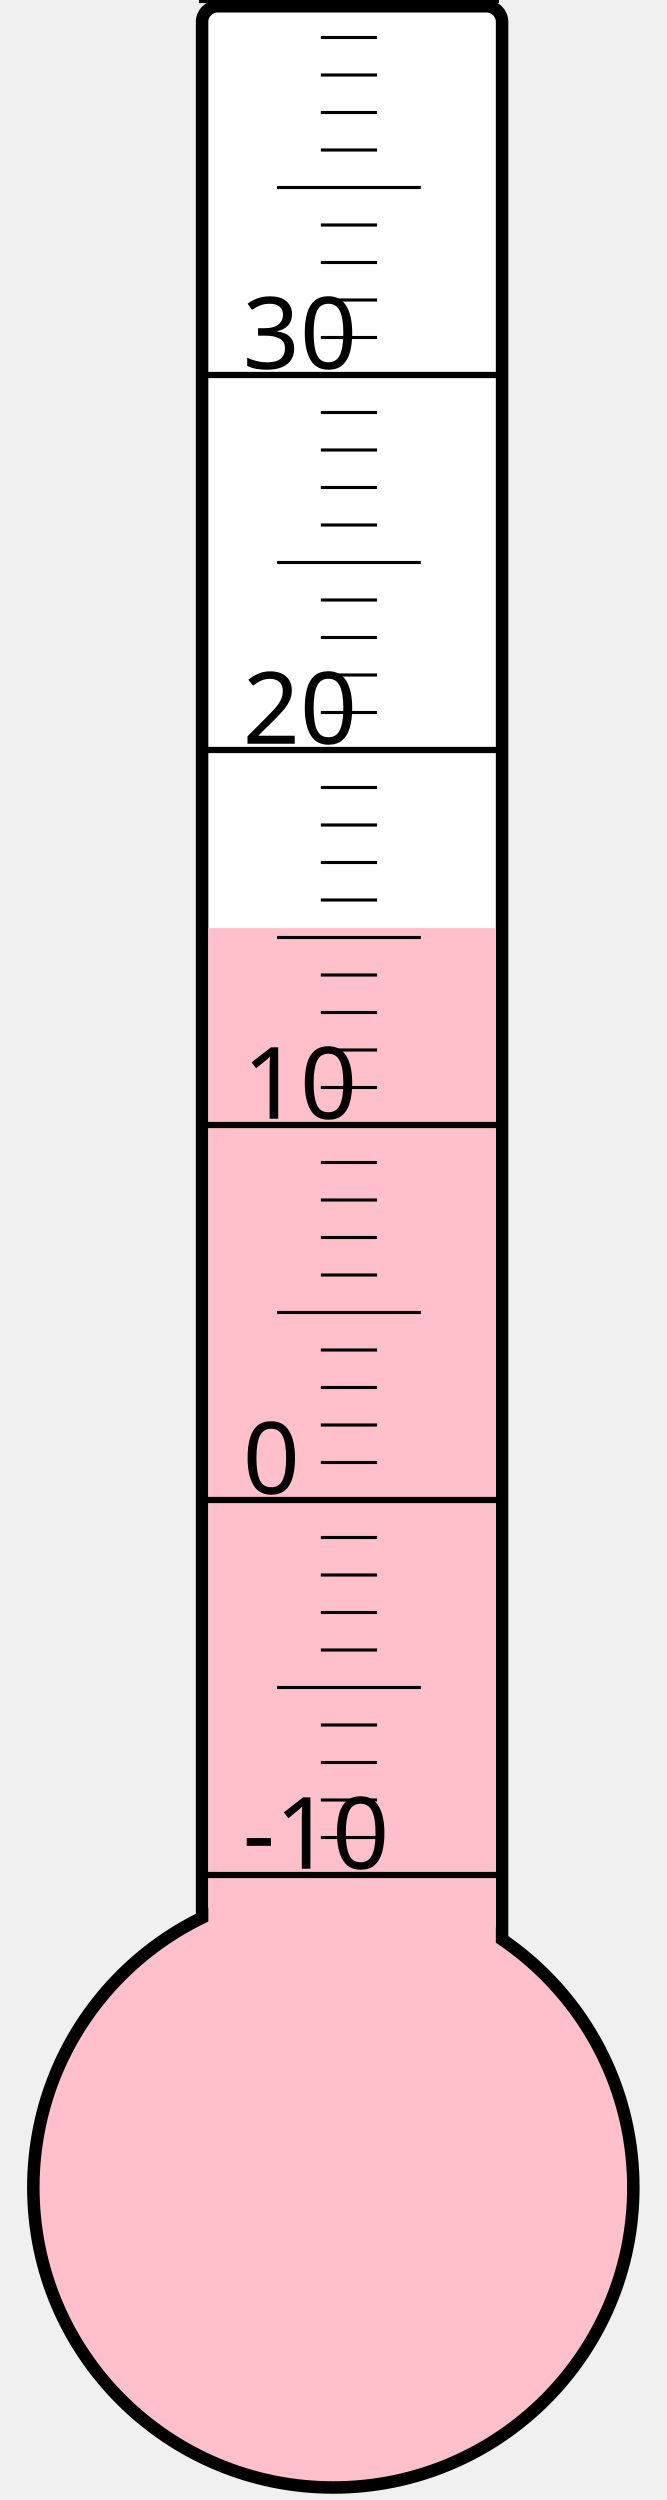
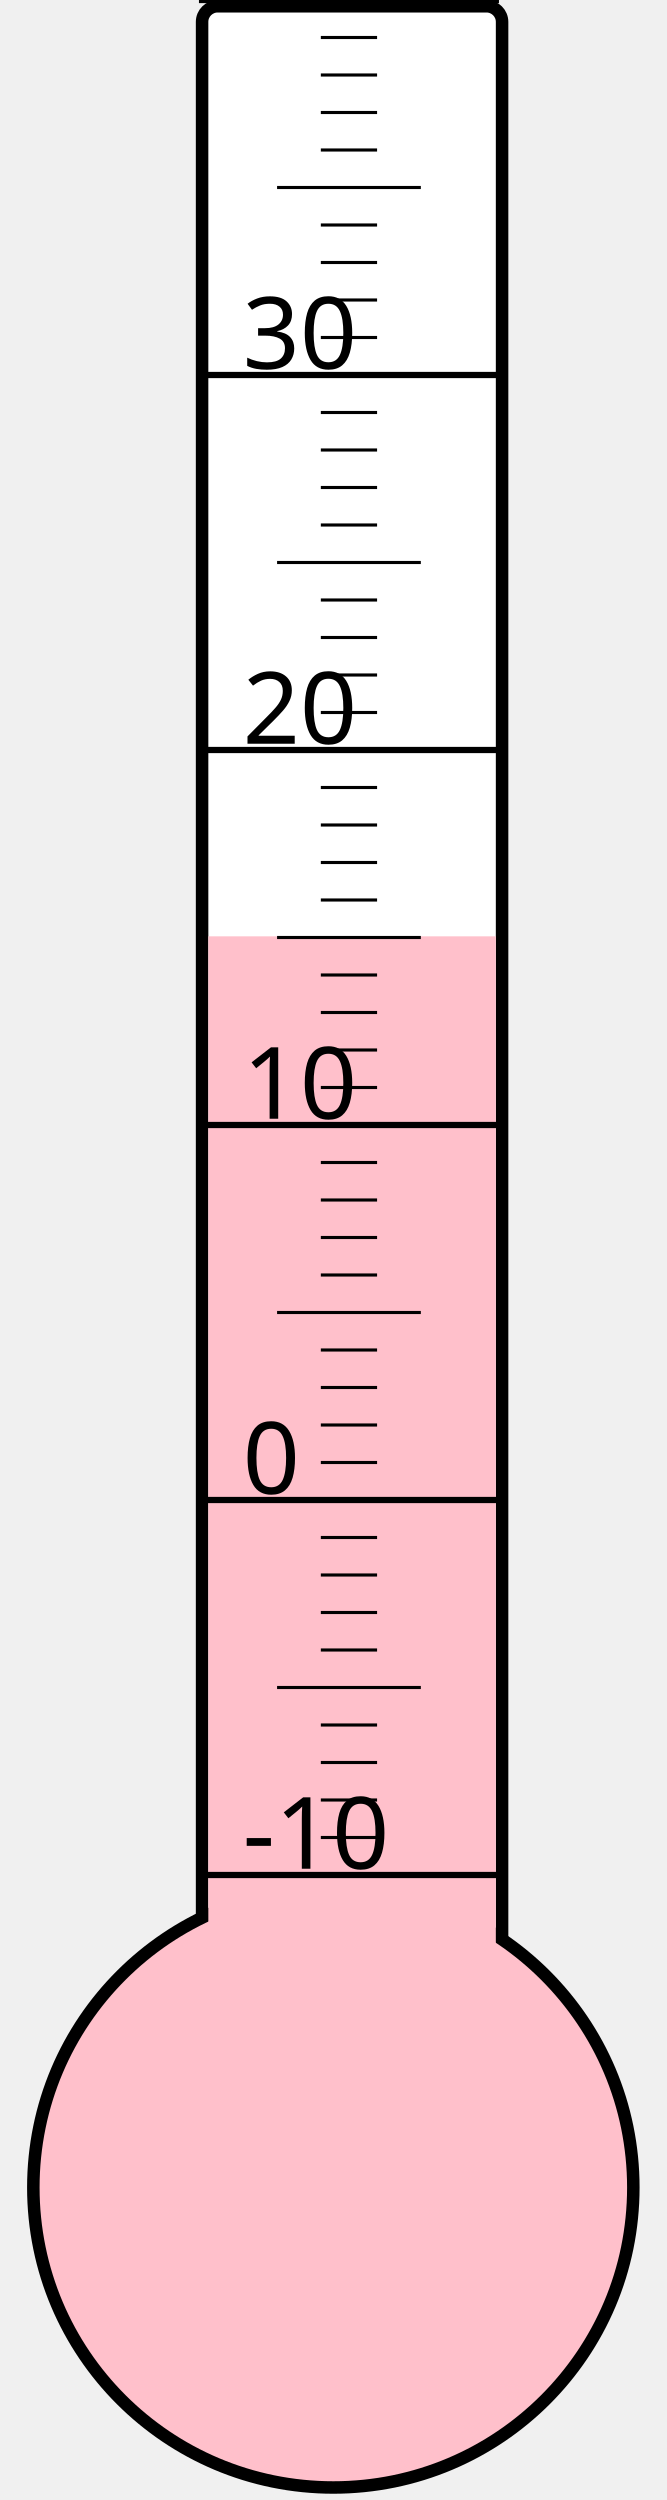
<svg xmlns="http://www.w3.org/2000/svg" width="40px" height="150px" viewBox="0 0 200 800">
  <rect width="200" height="800" x="0" y="0" style="fill: #ffffeb; fill-opacity: 0;" />
  <rect width="96" height="680" x="58" y="2" rx="5" ry="5" style="fill: white; fill-opacity: 1; stroke: black; stroke-width: 4;" />
  <circle cx="100" cy="700" r="96" style="fill: pink; stroke: black; stroke-width: 4;" />
-   <rect width="92" height="403.0" x="60" y="297.0" style="fill: pink; fill-opacity: 1; stroke-width: 0;" />
+   <rect width="92" height="400.375" x="60" y="299.625" style="fill: pink; fill-opacity: 1; stroke-width: 0;" />
  <text x="71" y="598" style="font-family: sans-serif; font-size: 24pt;">-10</text>
  <text x="71" y="478" style="font-family: sans-serif; font-size: 24pt;">0</text>
  <text x="71" y="358" style="font-family: sans-serif; font-size: 24pt;">10</text>
  <text x="71" y="238" style="font-family: sans-serif; font-size: 24pt;">20</text>
  <text x="71" y="118" style="font-family: sans-serif; font-size: 24pt;">30</text>
  <g style="stroke: black;">
    <line x1="57" y1="600" x2="153" y2="600" style="stroke-width: 2;" />
    <line x1="96" y1="588" x2="114" y2="588" style="stroke-width: 1;" />
    <line x1="96" y1="576" x2="114" y2="576" style="stroke-width: 1;" />
    <line x1="96" y1="564" x2="114" y2="564" style="stroke-width: 1;" />
    <line x1="96" y1="552" x2="114" y2="552" style="stroke-width: 1;" />
    <line x1="82" y1="540" x2="128" y2="540" style="stroke-width: 1;" />
    <line x1="96" y1="528" x2="114" y2="528" style="stroke-width: 1;" />
    <line x1="96" y1="516" x2="114" y2="516" style="stroke-width: 1;" />
    <line x1="96" y1="504" x2="114" y2="504" style="stroke-width: 1;" />
    <line x1="96" y1="492" x2="114" y2="492" style="stroke-width: 1;" />
    <line x1="57" y1="480" x2="153" y2="480" style="stroke-width: 2;" />
    <line x1="96" y1="468" x2="114" y2="468" style="stroke-width: 1;" />
    <line x1="96" y1="456" x2="114" y2="456" style="stroke-width: 1;" />
    <line x1="96" y1="444" x2="114" y2="444" style="stroke-width: 1;" />
    <line x1="96" y1="432" x2="114" y2="432" style="stroke-width: 1;" />
    <line x1="82" y1="420" x2="128" y2="420" style="stroke-width: 1;" />
    <line x1="96" y1="408" x2="114" y2="408" style="stroke-width: 1;" />
    <line x1="96" y1="396" x2="114" y2="396" style="stroke-width: 1;" />
    <line x1="96" y1="384" x2="114" y2="384" style="stroke-width: 1;" />
    <line x1="96" y1="372" x2="114" y2="372" style="stroke-width: 1;" />
    <line x1="57" y1="360" x2="153" y2="360" style="stroke-width: 2;" />
    <line x1="96" y1="348" x2="114" y2="348" style="stroke-width: 1;" />
    <line x1="96" y1="336" x2="114" y2="336" style="stroke-width: 1;" />
    <line x1="96" y1="324" x2="114" y2="324" style="stroke-width: 1;" />
    <line x1="96" y1="312" x2="114" y2="312" style="stroke-width: 1;" />
    <line x1="82" y1="300" x2="128" y2="300" style="stroke-width: 1;" />
    <line x1="96" y1="288" x2="114" y2="288" style="stroke-width: 1;" />
    <line x1="96" y1="276" x2="114" y2="276" style="stroke-width: 1;" />
    <line x1="96" y1="264" x2="114" y2="264" style="stroke-width: 1;" />
    <line x1="96" y1="252" x2="114" y2="252" style="stroke-width: 1;" />
    <line x1="57" y1="240" x2="153" y2="240" style="stroke-width: 2;" />
    <line x1="96" y1="228" x2="114" y2="228" style="stroke-width: 1;" />
    <line x1="96" y1="216" x2="114" y2="216" style="stroke-width: 1;" />
    <line x1="96" y1="204" x2="114" y2="204" style="stroke-width: 1;" />
    <line x1="96" y1="192" x2="114" y2="192" style="stroke-width: 1;" />
    <line x1="82" y1="180" x2="128" y2="180" style="stroke-width: 1;" />
    <line x1="96" y1="168" x2="114" y2="168" style="stroke-width: 1;" />
    <line x1="96" y1="156" x2="114" y2="156" style="stroke-width: 1;" />
    <line x1="96" y1="144" x2="114" y2="144" style="stroke-width: 1;" />
    <line x1="96" y1="132" x2="114" y2="132" style="stroke-width: 1;" />
    <line x1="57" y1="120" x2="153" y2="120" style="stroke-width: 2;" />
    <line x1="96" y1="108" x2="114" y2="108" style="stroke-width: 1;" />
    <line x1="96" y1="96" x2="114" y2="96" style="stroke-width: 1;" />
    <line x1="96" y1="84" x2="114" y2="84" style="stroke-width: 1;" />
    <line x1="96" y1="72" x2="114" y2="72" style="stroke-width: 1;" />
    <line x1="82" y1="60" x2="128" y2="60" style="stroke-width: 1;" />
    <line x1="96" y1="48" x2="114" y2="48" style="stroke-width: 1;" />
    <line x1="96" y1="36" x2="114" y2="36" style="stroke-width: 1;" />
    <line x1="96" y1="24" x2="114" y2="24" style="stroke-width: 1;" />
    <line x1="96" y1="12" x2="114" y2="12" style="stroke-width: 1;" />
    <line x1="57" y1="0" x2="153" y2="0" style="stroke-width: 2;" />
  </g>
</svg>
